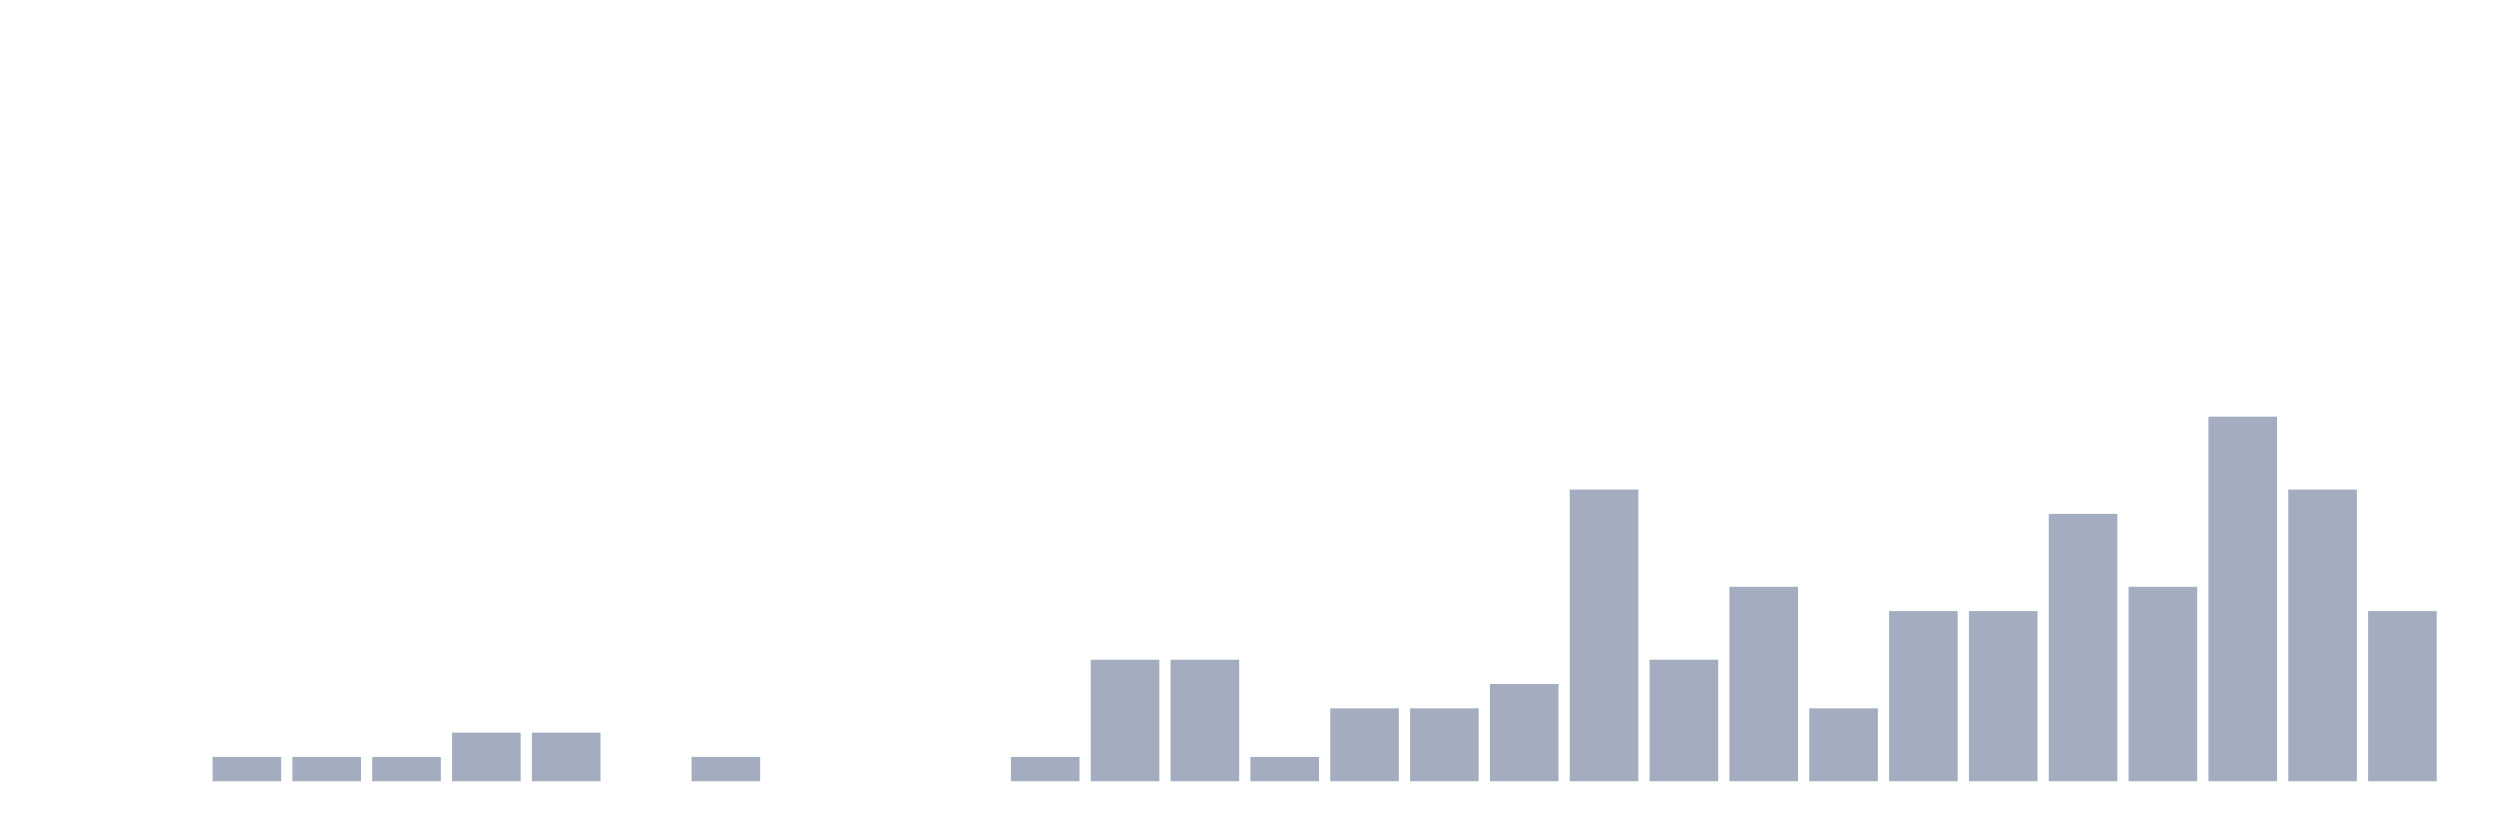
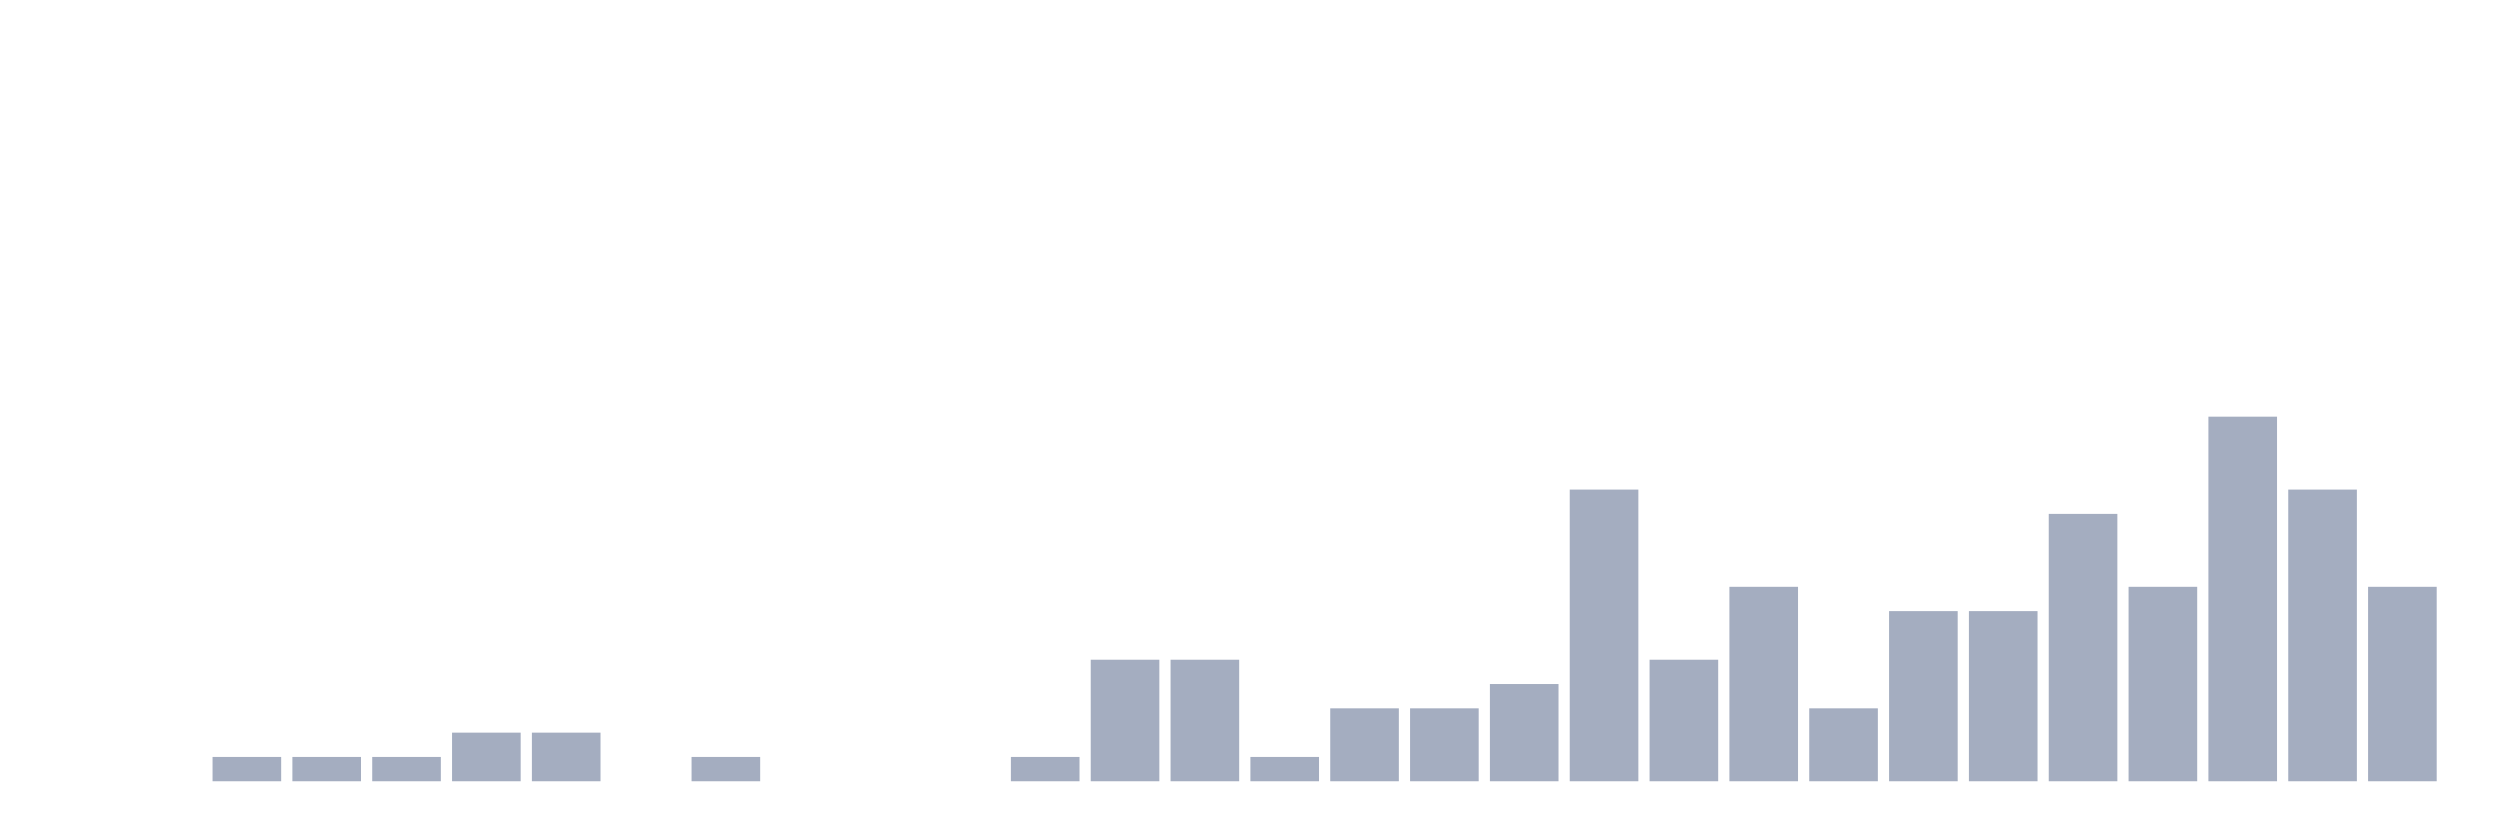
<svg xmlns="http://www.w3.org/2000/svg" viewBox="0 0 480 160">
  <g transform="translate(10,10)">
    <rect class="bar" x="0.153" width="13.175" y="140" height="0" fill="rgb(164,173,192)" />
    <rect class="bar" x="15.482" width="13.175" y="140" height="0" fill="rgb(164,173,192)" />
    <rect class="bar" x="30.81" width="13.175" y="135.333" height="4.667" fill="rgb(164,173,192)" />
    <rect class="bar" x="46.138" width="13.175" y="135.333" height="4.667" fill="rgb(164,173,192)" />
    <rect class="bar" x="61.466" width="13.175" y="135.333" height="4.667" fill="rgb(164,173,192)" />
    <rect class="bar" x="76.794" width="13.175" y="130.667" height="9.333" fill="rgb(164,173,192)" />
    <rect class="bar" x="92.123" width="13.175" y="130.667" height="9.333" fill="rgb(164,173,192)" />
    <rect class="bar" x="107.451" width="13.175" y="140" height="0" fill="rgb(164,173,192)" />
    <rect class="bar" x="122.779" width="13.175" y="135.333" height="4.667" fill="rgb(164,173,192)" />
    <rect class="bar" x="138.107" width="13.175" y="140" height="0" fill="rgb(164,173,192)" />
    <rect class="bar" x="153.436" width="13.175" y="140" height="0" fill="rgb(164,173,192)" />
    <rect class="bar" x="168.764" width="13.175" y="140" height="0" fill="rgb(164,173,192)" />
    <rect class="bar" x="184.092" width="13.175" y="135.333" height="4.667" fill="rgb(164,173,192)" />
    <rect class="bar" x="199.42" width="13.175" y="116.667" height="23.333" fill="rgb(164,173,192)" />
    <rect class="bar" x="214.748" width="13.175" y="116.667" height="23.333" fill="rgb(164,173,192)" />
    <rect class="bar" x="230.077" width="13.175" y="135.333" height="4.667" fill="rgb(164,173,192)" />
    <rect class="bar" x="245.405" width="13.175" y="126" height="14" fill="rgb(164,173,192)" />
    <rect class="bar" x="260.733" width="13.175" y="126" height="14" fill="rgb(164,173,192)" />
    <rect class="bar" x="276.061" width="13.175" y="121.333" height="18.667" fill="rgb(164,173,192)" />
    <rect class="bar" x="291.39" width="13.175" y="84" height="56" fill="rgb(164,173,192)" />
    <rect class="bar" x="306.718" width="13.175" y="116.667" height="23.333" fill="rgb(164,173,192)" />
    <rect class="bar" x="322.046" width="13.175" y="102.667" height="37.333" fill="rgb(164,173,192)" />
    <rect class="bar" x="337.374" width="13.175" y="126" height="14" fill="rgb(164,173,192)" />
    <rect class="bar" x="352.702" width="13.175" y="107.333" height="32.667" fill="rgb(164,173,192)" />
    <rect class="bar" x="368.031" width="13.175" y="107.333" height="32.667" fill="rgb(164,173,192)" />
    <rect class="bar" x="383.359" width="13.175" y="88.667" height="51.333" fill="rgb(164,173,192)" />
    <rect class="bar" x="398.687" width="13.175" y="102.667" height="37.333" fill="rgb(164,173,192)" />
    <rect class="bar" x="414.015" width="13.175" y="70" height="70" fill="rgb(164,173,192)" />
    <rect class="bar" x="429.344" width="13.175" y="84" height="56" fill="rgb(164,173,192)" />
-     <rect class="bar" x="444.672" width="13.175" y="107.333" height="32.667" fill="rgb(164,173,192)" />
+     <rect class="bar" x="444.672" width="13.175" y="102.667" height="37.333" fill="rgb(164,173,192)" />
  </g>
</svg>
